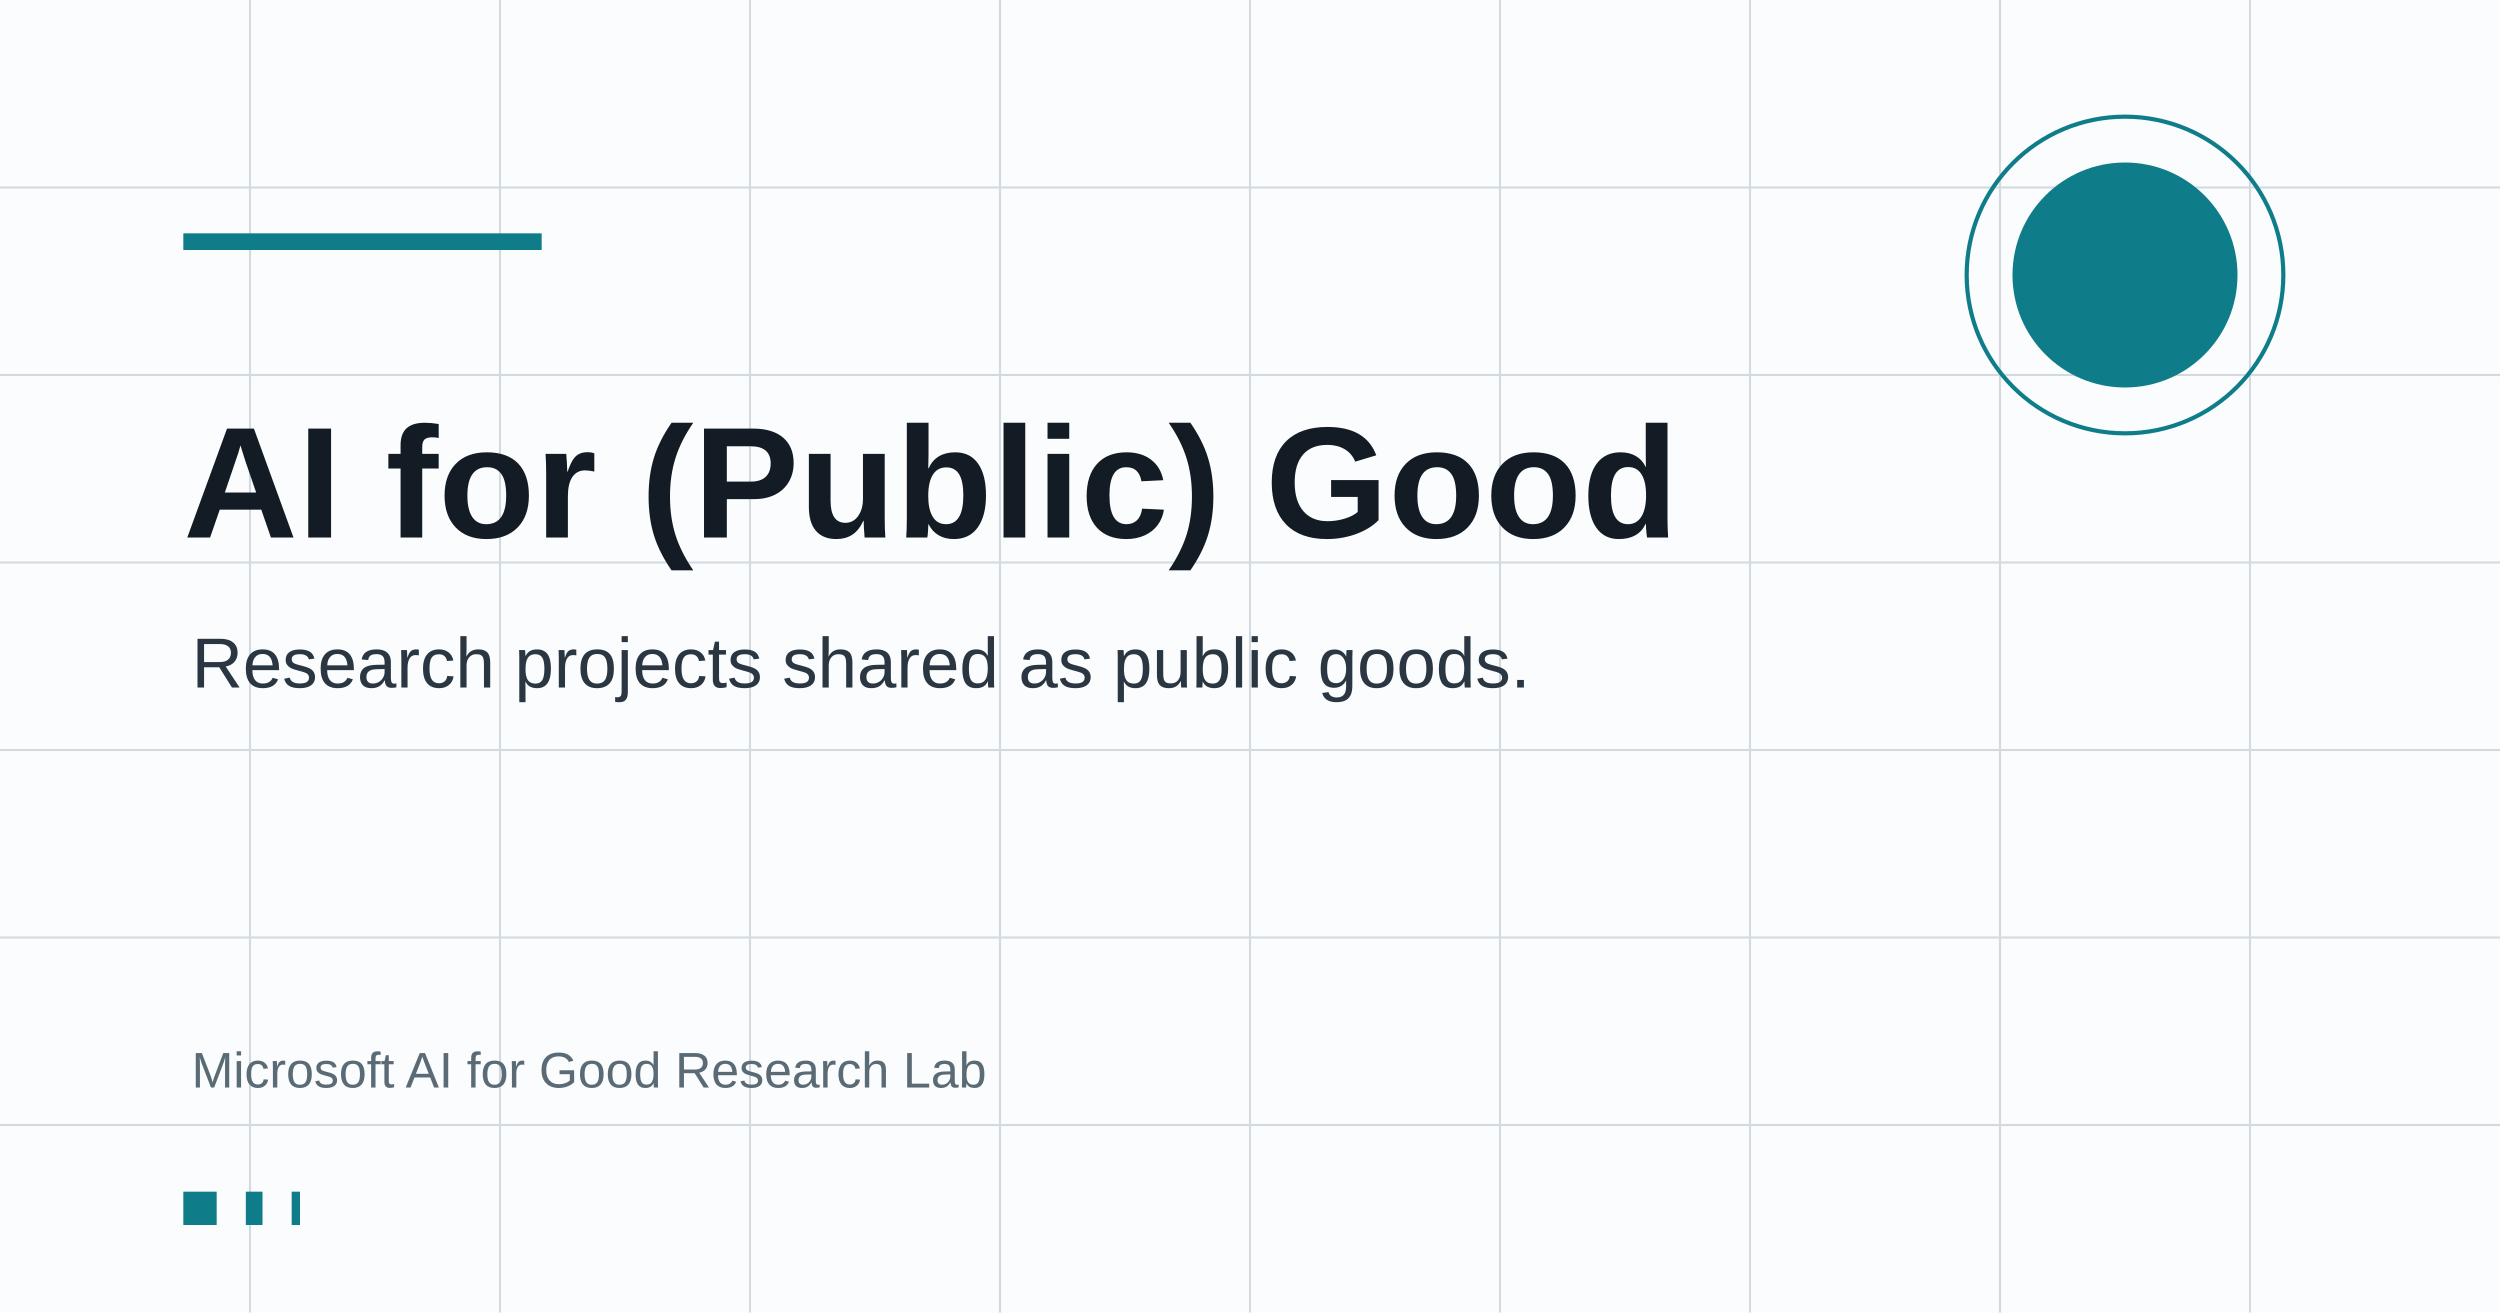
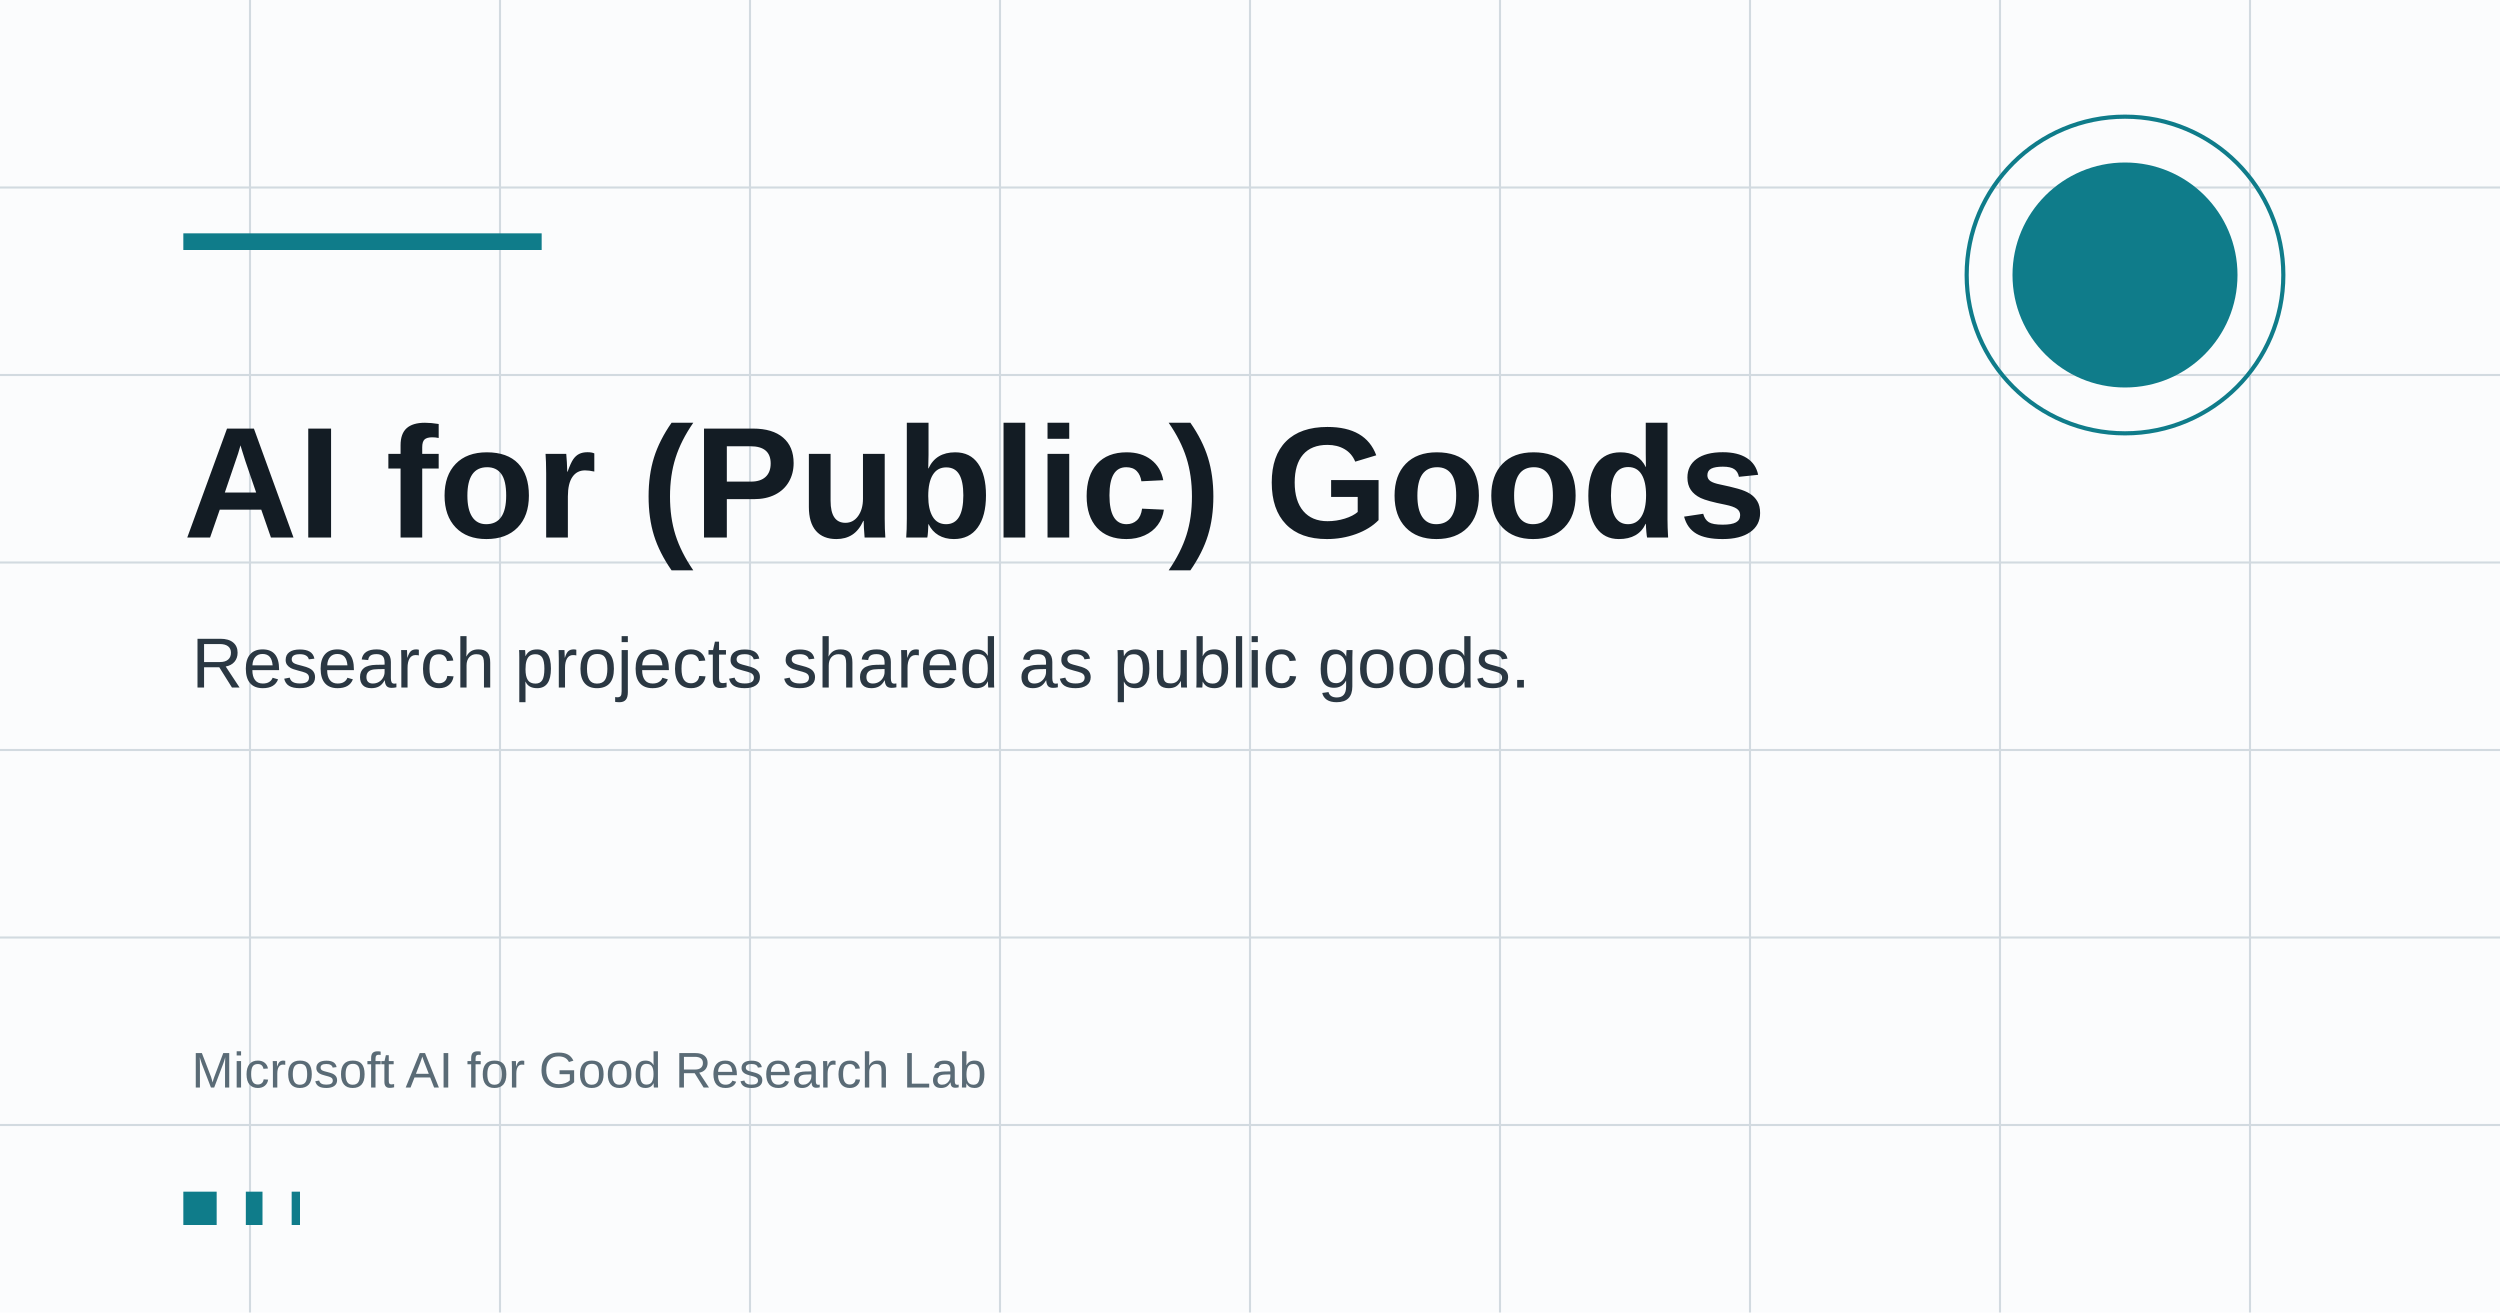
<svg xmlns="http://www.w3.org/2000/svg" width="1200" height="630" viewBox="0 0 1200 630">
  <rect width="1200" height="630" fill="#fbfcfd" />
  <g stroke="#d2dae0" stroke-width="1">
    <path d="M0 90H1200M0 180H1200M0 270H1200M0 360H1200M0 450H1200M0 540H1200" />
    <path d="M120 0V630M240 0V630M360 0V630M480 0V630M600 0V630M720 0V630M840 0V630M960 0V630M1080 0V630" />
  </g>
  <circle cx="1020" cy="132" r="54" fill="#0f7c8a" />
  <circle cx="1020" cy="132" r="76" fill="none" stroke="#0f7c8a" stroke-width="2" />
  <path d="M88 116H260" stroke="#0f7c8a" stroke-width="8" />
-   <text x="88" y="258" fill="#131c24" font-family="Arial, Helvetica, sans-serif" font-size="76" font-weight="700">AI for (Public) Good</text>
+   <text x="88" y="258" fill="#131c24" font-family="Arial, Helvetica, sans-serif" font-size="76" font-weight="700">AI for (Public) Goods</text>
  <text x="92" y="330" fill="#2a3742" font-family="Arial, Helvetica, sans-serif" font-size="34">Research projects shared as public goods.</text>
  <text x="92" y="522" fill="#5a6b76" font-family="Arial, Helvetica, sans-serif" font-size="24">Microsoft AI for Good Research Lab</text>
  <g fill="#0f7c8a">
    <rect x="88" y="572" width="16" height="16" />
    <rect x="118" y="572" width="8" height="16" />
    <rect x="140" y="572" width="4" height="16" />
  </g>
</svg>
